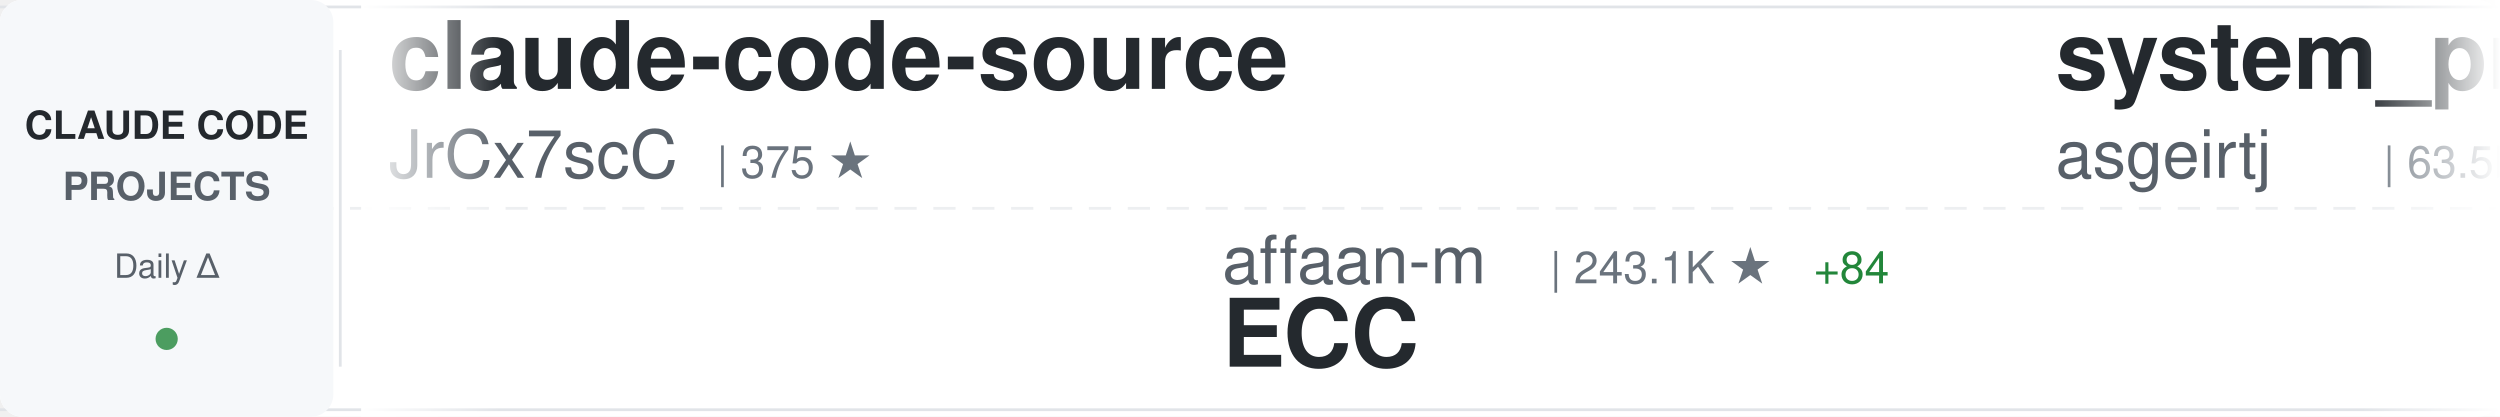
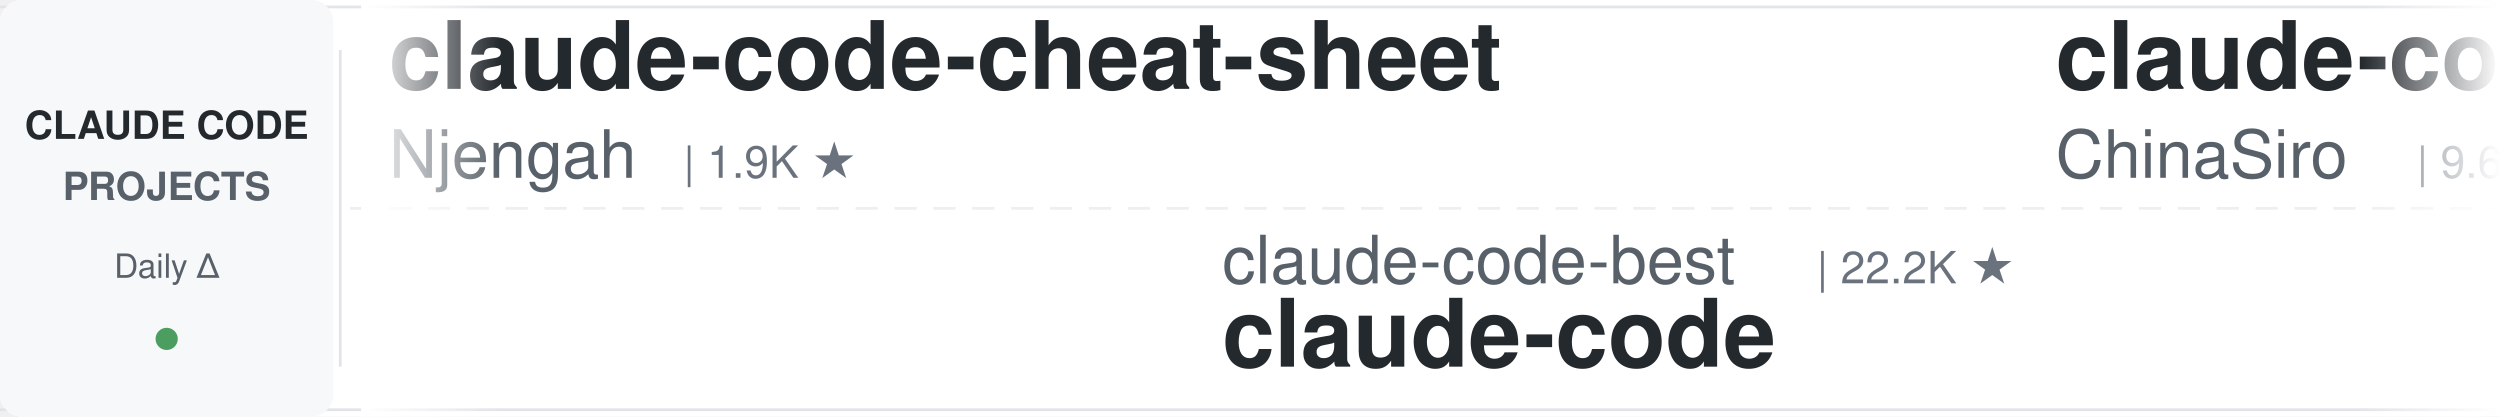
<svg xmlns="http://www.w3.org/2000/svg" width="900" height="150">
  <defs>
    <linearGradient id="awesomeLeftFade" x1="0%" y1="0%" x2="100%" y2="0%">
      <stop offset="0%" style="stop-color:#ffffff;stop-opacity:1" />
      <stop offset="100%" style="stop-color:#ffffff;stop-opacity:0" />
    </linearGradient>
    <linearGradient id="awesomeRightFade" x1="0%" y1="0%" x2="100%" y2="0%">
      <stop offset="0%" style="stop-color:#ffffff;stop-opacity:0" />
      <stop offset="100%" style="stop-color:#ffffff;stop-opacity:1" />
    </linearGradient>
  </defs>
  <rect width="900" height="150" fill="#ffffff" rx="8" />
  <rect x="0" y="2" width="900" height="1" fill="#e1e4e8" />
  <rect x="0" y="147" width="900" height="1" fill="#e1e4e8" />
  <line x1="0" y1="75" x2="900" y2="75" stroke="#e1e4e8" stroke-width="1" stroke-dasharray="8 6" opacity="0.6" />
  <rect x="0" y="0" width="120" height="150" fill="#f6f8fa" rx="8" />
  <text x="60" y="50" font-family="-apple-system, BlinkMacSystemFont, 'Segoe UI', Helvetica, Arial, sans-serif" font-size="14" font-weight="600" fill="#24292e" text-anchor="middle">CLAUDE CODE</text>
  <text x="60" y="72" font-family="-apple-system, BlinkMacSystemFont, 'Segoe UI', Helvetica, Arial, sans-serif" font-size="14" font-weight="600" fill="#586069" text-anchor="middle">PROJECTS</text>
  <text x="60" y="100" font-family="-apple-system, BlinkMacSystemFont, 'Segoe UI', Helvetica, Arial, sans-serif" font-size="12" font-weight="500" fill="#586069" text-anchor="middle">Daily Δ</text>
  <circle cx="60" cy="122" r="4" fill="#22863a" opacity="0.8" />
  <rect x="122" y="18" width="1" height="114" fill="#e1e4e8" />
  <clipPath id="awesomeTickerClip">
    <rect x="130" y="0" width="770" height="150" />
  </clipPath>
  <g clip-path="url(#awesomeTickerClip)">
    <g id="awesomeTickerItems">
      <animateTransform attributeName="transform" attributeType="XML" type="translate" from="0 0" to="-3000 0" dur="54s" repeatCount="indefinite" />
      <g transform="translate(0, 0)">
-         <text x="140" y="32" font-family="-apple-system, BlinkMacSystemFont, 'Segoe UI', Helvetica, Arial, sans-serif" font-size="34" font-weight="600" fill="#24292e">claude-code-source</text>
-         <text x="140" y="64" font-family="-apple-system, BlinkMacSystemFont, 'Segoe UI', Helvetica, Arial, sans-serif" font-size="24" font-weight="400" fill="#586069">JrCx7scC</text>
-         <text x="258" y="64" font-family="-apple-system, BlinkMacSystemFont, 'Segoe UI', Helvetica, Arial, sans-serif" font-size="16" font-weight="500" fill="#6a737d">| 375 ★</text>
+         <text x="140" y="32" font-family="-apple-system, BlinkMacSystemFont, 'Segoe UI', Helvetica, Arial, sans-serif" font-size="34" font-weight="600" fill="#24292e">claude-code-cheat-sheet</text>
+         <text x="140" y="64" font-family="-apple-system, BlinkMacSystemFont, 'Segoe UI', Helvetica, Arial, sans-serif" font-size="24" font-weight="400" fill="#586069">Njengah</text>
+         <text x="246" y="64" font-family="-apple-system, BlinkMacSystemFont, 'Segoe UI', Helvetica, Arial, sans-serif" font-size="16" font-weight="500" fill="#6a737d">| 1.9K ★</text>
      </g>
      <g transform="translate(300, 0)">
-         <text x="140" y="102" font-family="-apple-system, BlinkMacSystemFont, 'Segoe UI', Helvetica, Arial, sans-serif" font-size="24" font-weight="400" fill="#586069">affaan-m</text>
-         <text x="258" y="102" font-family="-apple-system, BlinkMacSystemFont, 'Segoe UI', Helvetica, Arial, sans-serif" font-size="16" font-weight="500" fill="#6a737d">| 243.1K ★</text>
-         <text x="353" y="102" font-family="-apple-system, BlinkMacSystemFont, 'Segoe UI', Helvetica, Arial, sans-serif" font-size="16" font-weight="500" fill="#22863a"> +84</text>
-         <text x="140" y="132" font-family="-apple-system, BlinkMacSystemFont, 'Segoe UI', Helvetica, Arial, sans-serif" font-size="34" font-weight="600" fill="#24292e">ECC</text>
+         <text x="140" y="102" font-family="-apple-system, BlinkMacSystemFont, 'Segoe UI', Helvetica, Arial, sans-serif" font-size="24" font-weight="400" fill="#586069">claude-code-best</text>
+         <text x="354" y="102" font-family="-apple-system, BlinkMacSystemFont, 'Segoe UI', Helvetica, Arial, sans-serif" font-size="16" font-weight="500" fill="#6a737d">| 22.2K ★</text>
+         <text x="140" y="132" font-family="-apple-system, BlinkMacSystemFont, 'Segoe UI', Helvetica, Arial, sans-serif" font-size="34" font-weight="600" fill="#24292e">claude-code</text>
      </g>
      <g transform="translate(600, 0)">
-         <text x="140" y="32" font-family="-apple-system, BlinkMacSystemFont, 'Segoe UI', Helvetica, Arial, sans-serif" font-size="34" font-weight="600" fill="#24292e">system_prompts_leaks</text>
-         <text x="140" y="64" font-family="-apple-system, BlinkMacSystemFont, 'Segoe UI', Helvetica, Arial, sans-serif" font-size="24" font-weight="400" fill="#586069">asgeirtj</text>
-         <text x="258" y="64" font-family="-apple-system, BlinkMacSystemFont, 'Segoe UI', Helvetica, Arial, sans-serif" font-size="16" font-weight="500" fill="#6a737d">| 63.5K ★</text>
-         <text x="344" y="64" font-family="-apple-system, BlinkMacSystemFont, 'Segoe UI', Helvetica, Arial, sans-serif" font-size="16" font-weight="500" fill="#22863a"> +24</text>
+         <text x="140" y="32" font-family="-apple-system, BlinkMacSystemFont, 'Segoe UI', Helvetica, Arial, sans-serif" font-size="34" font-weight="600" fill="#24292e">claude-code-sourcemap</text>
+         <text x="140" y="64" font-family="-apple-system, BlinkMacSystemFont, 'Segoe UI', Helvetica, Arial, sans-serif" font-size="24" font-weight="400" fill="#586069">ChinaSiro</text>
+         <text x="270" y="64" font-family="-apple-system, BlinkMacSystemFont, 'Segoe UI', Helvetica, Arial, sans-serif" font-size="16" font-weight="500" fill="#6a737d">| 9.6K ★</text>
+         <text x="347" y="64" font-family="-apple-system, BlinkMacSystemFont, 'Segoe UI', Helvetica, Arial, sans-serif" font-size="16" font-weight="500" fill="#22863a"> +1</text>
      </g>
      <g transform="translate(900, 0)">
-         <text x="140" y="102" font-family="-apple-system, BlinkMacSystemFont, 'Segoe UI', Helvetica, Arial, sans-serif" font-size="24" font-weight="400" fill="#586069">SeemSeam</text>
-         <text x="258" y="102" font-family="-apple-system, BlinkMacSystemFont, 'Segoe UI', Helvetica, Arial, sans-serif" font-size="16" font-weight="500" fill="#6a737d">| 3.5K ★</text>
-         <text x="335" y="102" font-family="-apple-system, BlinkMacSystemFont, 'Segoe UI', Helvetica, Arial, sans-serif" font-size="16" font-weight="500" fill="#22863a"> +1</text>
-         <text x="140" y="132" font-family="-apple-system, BlinkMacSystemFont, 'Segoe UI', Helvetica, Arial, sans-serif" font-size="34" font-weight="600" fill="#24292e">claude_codex_bridge</text>
+         <text x="140" y="102" font-family="-apple-system, BlinkMacSystemFont, 'Segoe UI', Helvetica, Arial, sans-serif" font-size="24" font-weight="400" fill="#586069">FlorianBruniaux</text>
+         <text x="342" y="102" font-family="-apple-system, BlinkMacSystemFont, 'Segoe UI', Helvetica, Arial, sans-serif" font-size="16" font-weight="500" fill="#6a737d">| 5.8K ★</text>
+         <text x="419" y="102" font-family="-apple-system, BlinkMacSystemFont, 'Segoe UI', Helvetica, Arial, sans-serif" font-size="16" font-weight="500" fill="#22863a"> +2</text>
+         <text x="140" y="132" font-family="-apple-system, BlinkMacSystemFont, 'Segoe UI', Helvetica, Arial, sans-serif" font-size="34" font-weight="600" fill="#24292e">claude-code-ultimate-gui...</text>
      </g>
      <g transform="translate(1200, 0)">
-         <text x="140" y="32" font-family="-apple-system, BlinkMacSystemFont, 'Segoe UI', Helvetica, Arial, sans-serif" font-size="34" font-weight="600" fill="#24292e">claude-code-source-code-...</text>
-         <text x="140" y="64" font-family="-apple-system, BlinkMacSystemFont, 'Segoe UI', Helvetica, Arial, sans-serif" font-size="24" font-weight="400" fill="#586069">ghuntley</text>
-         <text x="258" y="64" font-family="-apple-system, BlinkMacSystemFont, 'Segoe UI', Helvetica, Arial, sans-serif" font-size="16" font-weight="500" fill="#6a737d">| 990 ★</text>
+         <text x="140" y="32" font-family="-apple-system, BlinkMacSystemFont, 'Segoe UI', Helvetica, Arial, sans-serif" font-size="34" font-weight="600" fill="#24292e">claude-code-hooks-master...</text>
+         <text x="140" y="64" font-family="-apple-system, BlinkMacSystemFont, 'Segoe UI', Helvetica, Arial, sans-serif" font-size="24" font-weight="400" fill="#586069">disler</text>
+         <text x="234" y="64" font-family="-apple-system, BlinkMacSystemFont, 'Segoe UI', Helvetica, Arial, sans-serif" font-size="16" font-weight="500" fill="#6a737d">| 3.9K ★</text>
+         <text x="311" y="64" font-family="-apple-system, BlinkMacSystemFont, 'Segoe UI', Helvetica, Arial, sans-serif" font-size="16" font-weight="500" fill="#22863a"> +1</text>
      </g>
      <g transform="translate(1500, 0)">
-         <text x="140" y="102" font-family="-apple-system, BlinkMacSystemFont, 'Segoe UI', Helvetica, Arial, sans-serif" font-size="24" font-weight="400" fill="#586069">frankbria</text>
-         <text x="270" y="102" font-family="-apple-system, BlinkMacSystemFont, 'Segoe UI', Helvetica, Arial, sans-serif" font-size="16" font-weight="500" fill="#6a737d">| 9.6K ★</text>
-         <text x="347" y="102" font-family="-apple-system, BlinkMacSystemFont, 'Segoe UI', Helvetica, Arial, sans-serif" font-size="16" font-weight="500" fill="#cb2431"> -1</text>
-         <text x="140" y="132" font-family="-apple-system, BlinkMacSystemFont, 'Segoe UI', Helvetica, Arial, sans-serif" font-size="34" font-weight="600" fill="#24292e">ralph-claude-code</text>
+         <text x="140" y="102" font-family="-apple-system, BlinkMacSystemFont, 'Segoe UI', Helvetica, Arial, sans-serif" font-size="24" font-weight="400" fill="#586069">alex000kim</text>
+         <text x="282" y="102" font-family="-apple-system, BlinkMacSystemFont, 'Segoe UI', Helvetica, Arial, sans-serif" font-size="16" font-weight="500" fill="#6a737d">| 233 ★</text>
+         <text x="140" y="132" font-family="-apple-system, BlinkMacSystemFont, 'Segoe UI', Helvetica, Arial, sans-serif" font-size="34" font-weight="600" fill="#24292e">claude-code</text>
      </g>
      <g transform="translate(1800, 0)">
-         <text x="140" y="32" font-family="-apple-system, BlinkMacSystemFont, 'Segoe UI', Helvetica, Arial, sans-serif" font-size="34" font-weight="600" fill="#24292e">claude-code</text>
-         <text x="140" y="64" font-family="-apple-system, BlinkMacSystemFont, 'Segoe UI', Helvetica, Arial, sans-serif" font-size="24" font-weight="400" fill="#586069">isboyjc</text>
-         <text x="246" y="64" font-family="-apple-system, BlinkMacSystemFont, 'Segoe UI', Helvetica, Arial, sans-serif" font-size="16" font-weight="500" fill="#6a737d">| 162 ★</text>
+         <text x="140" y="32" font-family="-apple-system, BlinkMacSystemFont, 'Segoe UI', Helvetica, Arial, sans-serif" font-size="34" font-weight="600" fill="#24292e">claude-code-engineering</text>
+         <text x="140" y="64" font-family="-apple-system, BlinkMacSystemFont, 'Segoe UI', Helvetica, Arial, sans-serif" font-size="24" font-weight="400" fill="#586069">huangjia2019</text>
+         <text x="306" y="64" font-family="-apple-system, BlinkMacSystemFont, 'Segoe UI', Helvetica, Arial, sans-serif" font-size="16" font-weight="500" fill="#6a737d">| 1.1K ★</text>
      </g>
      <g transform="translate(2100, 0)">
-         <text x="140" y="102" font-family="-apple-system, BlinkMacSystemFont, 'Segoe UI', Helvetica, Arial, sans-serif" font-size="24" font-weight="400" fill="#586069">Alishahryar1</text>
-         <text x="306" y="102" font-family="-apple-system, BlinkMacSystemFont, 'Segoe UI', Helvetica, Arial, sans-serif" font-size="16" font-weight="500" fill="#6a737d">| 49.7K ★</text>
-         <text x="392" y="102" font-family="-apple-system, BlinkMacSystemFont, 'Segoe UI', Helvetica, Arial, sans-serif" font-size="16" font-weight="500" fill="#22863a"> +97</text>
-         <text x="140" y="132" font-family="-apple-system, BlinkMacSystemFont, 'Segoe UI', Helvetica, Arial, sans-serif" font-size="34" font-weight="600" fill="#24292e">free-claude-code</text>
+         <text x="140" y="102" font-family="-apple-system, BlinkMacSystemFont, 'Segoe UI', Helvetica, Arial, sans-serif" font-size="24" font-weight="400" fill="#586069">Onewon</text>
+         <text x="234" y="102" font-family="-apple-system, BlinkMacSystemFont, 'Segoe UI', Helvetica, Arial, sans-serif" font-size="16" font-weight="500" fill="#6a737d">| 182 ★</text>
+         <text x="140" y="132" font-family="-apple-system, BlinkMacSystemFont, 'Segoe UI', Helvetica, Arial, sans-serif" font-size="34" font-weight="600" fill="#24292e">claude-code</text>
      </g>
      <g transform="translate(2400, 0)">
-         <text x="140" y="32" font-family="-apple-system, BlinkMacSystemFont, 'Segoe UI', Helvetica, Arial, sans-serif" font-size="34" font-weight="600" fill="#24292e">Claude-Code</text>
-         <text x="140" y="64" font-family="-apple-system, BlinkMacSystemFont, 'Segoe UI', Helvetica, Arial, sans-serif" font-size="24" font-weight="400" fill="#586069">OrcaWhisper</text>
-         <text x="294" y="64" font-family="-apple-system, BlinkMacSystemFont, 'Segoe UI', Helvetica, Arial, sans-serif" font-size="16" font-weight="500" fill="#6a737d">| 91 ★</text>
+         <text x="140" y="32" font-family="-apple-system, BlinkMacSystemFont, 'Segoe UI', Helvetica, Arial, sans-serif" font-size="34" font-weight="600" fill="#24292e">edmunds-claude-code</text>
+         <text x="140" y="64" font-family="-apple-system, BlinkMacSystemFont, 'Segoe UI', Helvetica, Arial, sans-serif" font-size="24" font-weight="400" fill="#586069">edmund-io</text>
+         <text x="270" y="64" font-family="-apple-system, BlinkMacSystemFont, 'Segoe UI', Helvetica, Arial, sans-serif" font-size="16" font-weight="500" fill="#6a737d">| 1.5K ★</text>
      </g>
      <g transform="translate(2700, 0)">
-         <text x="140" y="102" font-family="-apple-system, BlinkMacSystemFont, 'Segoe UI', Helvetica, Arial, sans-serif" font-size="24" font-weight="400" fill="#586069">pedrohcgs</text>
-         <text x="270" y="102" font-family="-apple-system, BlinkMacSystemFont, 'Segoe UI', Helvetica, Arial, sans-serif" font-size="16" font-weight="500" fill="#6a737d">| 1.5K ★</text>
-         <text x="347" y="102" font-family="-apple-system, BlinkMacSystemFont, 'Segoe UI', Helvetica, Arial, sans-serif" font-size="16" font-weight="500" fill="#22863a"> +3</text>
-         <text x="140" y="132" font-family="-apple-system, BlinkMacSystemFont, 'Segoe UI', Helvetica, Arial, sans-serif" font-size="34" font-weight="600" fill="#24292e">claude-code-my-workflow</text>
+         <text x="140" y="102" font-family="-apple-system, BlinkMacSystemFont, 'Segoe UI', Helvetica, Arial, sans-serif" font-size="24" font-weight="400" fill="#586069">lorryjovens-hub</text>
+         <text x="342" y="102" font-family="-apple-system, BlinkMacSystemFont, 'Segoe UI', Helvetica, Arial, sans-serif" font-size="16" font-weight="500" fill="#6a737d">| 1.7K ★</text>
+         <text x="140" y="132" font-family="-apple-system, BlinkMacSystemFont, 'Segoe UI', Helvetica, Arial, sans-serif" font-size="34" font-weight="600" fill="#24292e">claude-code-rust</text>
      </g>
      <g transform="translate(3000, 0)">
-         <text x="140" y="32" font-family="-apple-system, BlinkMacSystemFont, 'Segoe UI', Helvetica, Arial, sans-serif" font-size="34" font-weight="600" fill="#24292e">claude-code-source</text>
-         <text x="140" y="64" font-family="-apple-system, BlinkMacSystemFont, 'Segoe UI', Helvetica, Arial, sans-serif" font-size="24" font-weight="400" fill="#586069">JrCx7scC</text>
-         <text x="258" y="64" font-family="-apple-system, BlinkMacSystemFont, 'Segoe UI', Helvetica, Arial, sans-serif" font-size="16" font-weight="500" fill="#6a737d">| 375 ★</text>
+         <text x="140" y="32" font-family="-apple-system, BlinkMacSystemFont, 'Segoe UI', Helvetica, Arial, sans-serif" font-size="34" font-weight="600" fill="#24292e">claude-code-cheat-sheet</text>
+         <text x="140" y="64" font-family="-apple-system, BlinkMacSystemFont, 'Segoe UI', Helvetica, Arial, sans-serif" font-size="24" font-weight="400" fill="#586069">Njengah</text>
+         <text x="246" y="64" font-family="-apple-system, BlinkMacSystemFont, 'Segoe UI', Helvetica, Arial, sans-serif" font-size="16" font-weight="500" fill="#6a737d">| 1.9K ★</text>
      </g>
      <g transform="translate(3300, 0)">
-         <text x="140" y="102" font-family="-apple-system, BlinkMacSystemFont, 'Segoe UI', Helvetica, Arial, sans-serif" font-size="24" font-weight="400" fill="#586069">affaan-m</text>
-         <text x="258" y="102" font-family="-apple-system, BlinkMacSystemFont, 'Segoe UI', Helvetica, Arial, sans-serif" font-size="16" font-weight="500" fill="#6a737d">| 243.1K ★</text>
-         <text x="353" y="102" font-family="-apple-system, BlinkMacSystemFont, 'Segoe UI', Helvetica, Arial, sans-serif" font-size="16" font-weight="500" fill="#22863a"> +84</text>
-         <text x="140" y="132" font-family="-apple-system, BlinkMacSystemFont, 'Segoe UI', Helvetica, Arial, sans-serif" font-size="34" font-weight="600" fill="#24292e">ECC</text>
+         <text x="140" y="102" font-family="-apple-system, BlinkMacSystemFont, 'Segoe UI', Helvetica, Arial, sans-serif" font-size="24" font-weight="400" fill="#586069">claude-code-best</text>
+         <text x="354" y="102" font-family="-apple-system, BlinkMacSystemFont, 'Segoe UI', Helvetica, Arial, sans-serif" font-size="16" font-weight="500" fill="#6a737d">| 22.2K ★</text>
+         <text x="140" y="132" font-family="-apple-system, BlinkMacSystemFont, 'Segoe UI', Helvetica, Arial, sans-serif" font-size="34" font-weight="600" fill="#24292e">claude-code</text>
      </g>
      <g transform="translate(3600, 0)">
-         <text x="140" y="32" font-family="-apple-system, BlinkMacSystemFont, 'Segoe UI', Helvetica, Arial, sans-serif" font-size="34" font-weight="600" fill="#24292e">system_prompts_leaks</text>
-         <text x="140" y="64" font-family="-apple-system, BlinkMacSystemFont, 'Segoe UI', Helvetica, Arial, sans-serif" font-size="24" font-weight="400" fill="#586069">asgeirtj</text>
-         <text x="258" y="64" font-family="-apple-system, BlinkMacSystemFont, 'Segoe UI', Helvetica, Arial, sans-serif" font-size="16" font-weight="500" fill="#6a737d">| 63.5K ★</text>
-         <text x="344" y="64" font-family="-apple-system, BlinkMacSystemFont, 'Segoe UI', Helvetica, Arial, sans-serif" font-size="16" font-weight="500" fill="#22863a"> +24</text>
+         <text x="140" y="32" font-family="-apple-system, BlinkMacSystemFont, 'Segoe UI', Helvetica, Arial, sans-serif" font-size="34" font-weight="600" fill="#24292e">claude-code-sourcemap</text>
+         <text x="140" y="64" font-family="-apple-system, BlinkMacSystemFont, 'Segoe UI', Helvetica, Arial, sans-serif" font-size="24" font-weight="400" fill="#586069">ChinaSiro</text>
+         <text x="270" y="64" font-family="-apple-system, BlinkMacSystemFont, 'Segoe UI', Helvetica, Arial, sans-serif" font-size="16" font-weight="500" fill="#6a737d">| 9.6K ★</text>
+         <text x="347" y="64" font-family="-apple-system, BlinkMacSystemFont, 'Segoe UI', Helvetica, Arial, sans-serif" font-size="16" font-weight="500" fill="#22863a"> +1</text>
      </g>
      <g transform="translate(3900, 0)">
-         <text x="140" y="102" font-family="-apple-system, BlinkMacSystemFont, 'Segoe UI', Helvetica, Arial, sans-serif" font-size="24" font-weight="400" fill="#586069">SeemSeam</text>
-         <text x="258" y="102" font-family="-apple-system, BlinkMacSystemFont, 'Segoe UI', Helvetica, Arial, sans-serif" font-size="16" font-weight="500" fill="#6a737d">| 3.5K ★</text>
-         <text x="335" y="102" font-family="-apple-system, BlinkMacSystemFont, 'Segoe UI', Helvetica, Arial, sans-serif" font-size="16" font-weight="500" fill="#22863a"> +1</text>
-         <text x="140" y="132" font-family="-apple-system, BlinkMacSystemFont, 'Segoe UI', Helvetica, Arial, sans-serif" font-size="34" font-weight="600" fill="#24292e">claude_codex_bridge</text>
+         <text x="140" y="102" font-family="-apple-system, BlinkMacSystemFont, 'Segoe UI', Helvetica, Arial, sans-serif" font-size="24" font-weight="400" fill="#586069">FlorianBruniaux</text>
+         <text x="342" y="102" font-family="-apple-system, BlinkMacSystemFont, 'Segoe UI', Helvetica, Arial, sans-serif" font-size="16" font-weight="500" fill="#6a737d">| 5.8K ★</text>
+         <text x="419" y="102" font-family="-apple-system, BlinkMacSystemFont, 'Segoe UI', Helvetica, Arial, sans-serif" font-size="16" font-weight="500" fill="#22863a"> +2</text>
+         <text x="140" y="132" font-family="-apple-system, BlinkMacSystemFont, 'Segoe UI', Helvetica, Arial, sans-serif" font-size="34" font-weight="600" fill="#24292e">claude-code-ultimate-gui...</text>
      </g>
    </g>
  </g>
  <rect x="130" y="0" width="50" height="150" fill="url(#awesomeLeftFade)" />
  <rect x="850" y="0" width="50" height="150" fill="url(#awesomeRightFade)" />
</svg>
